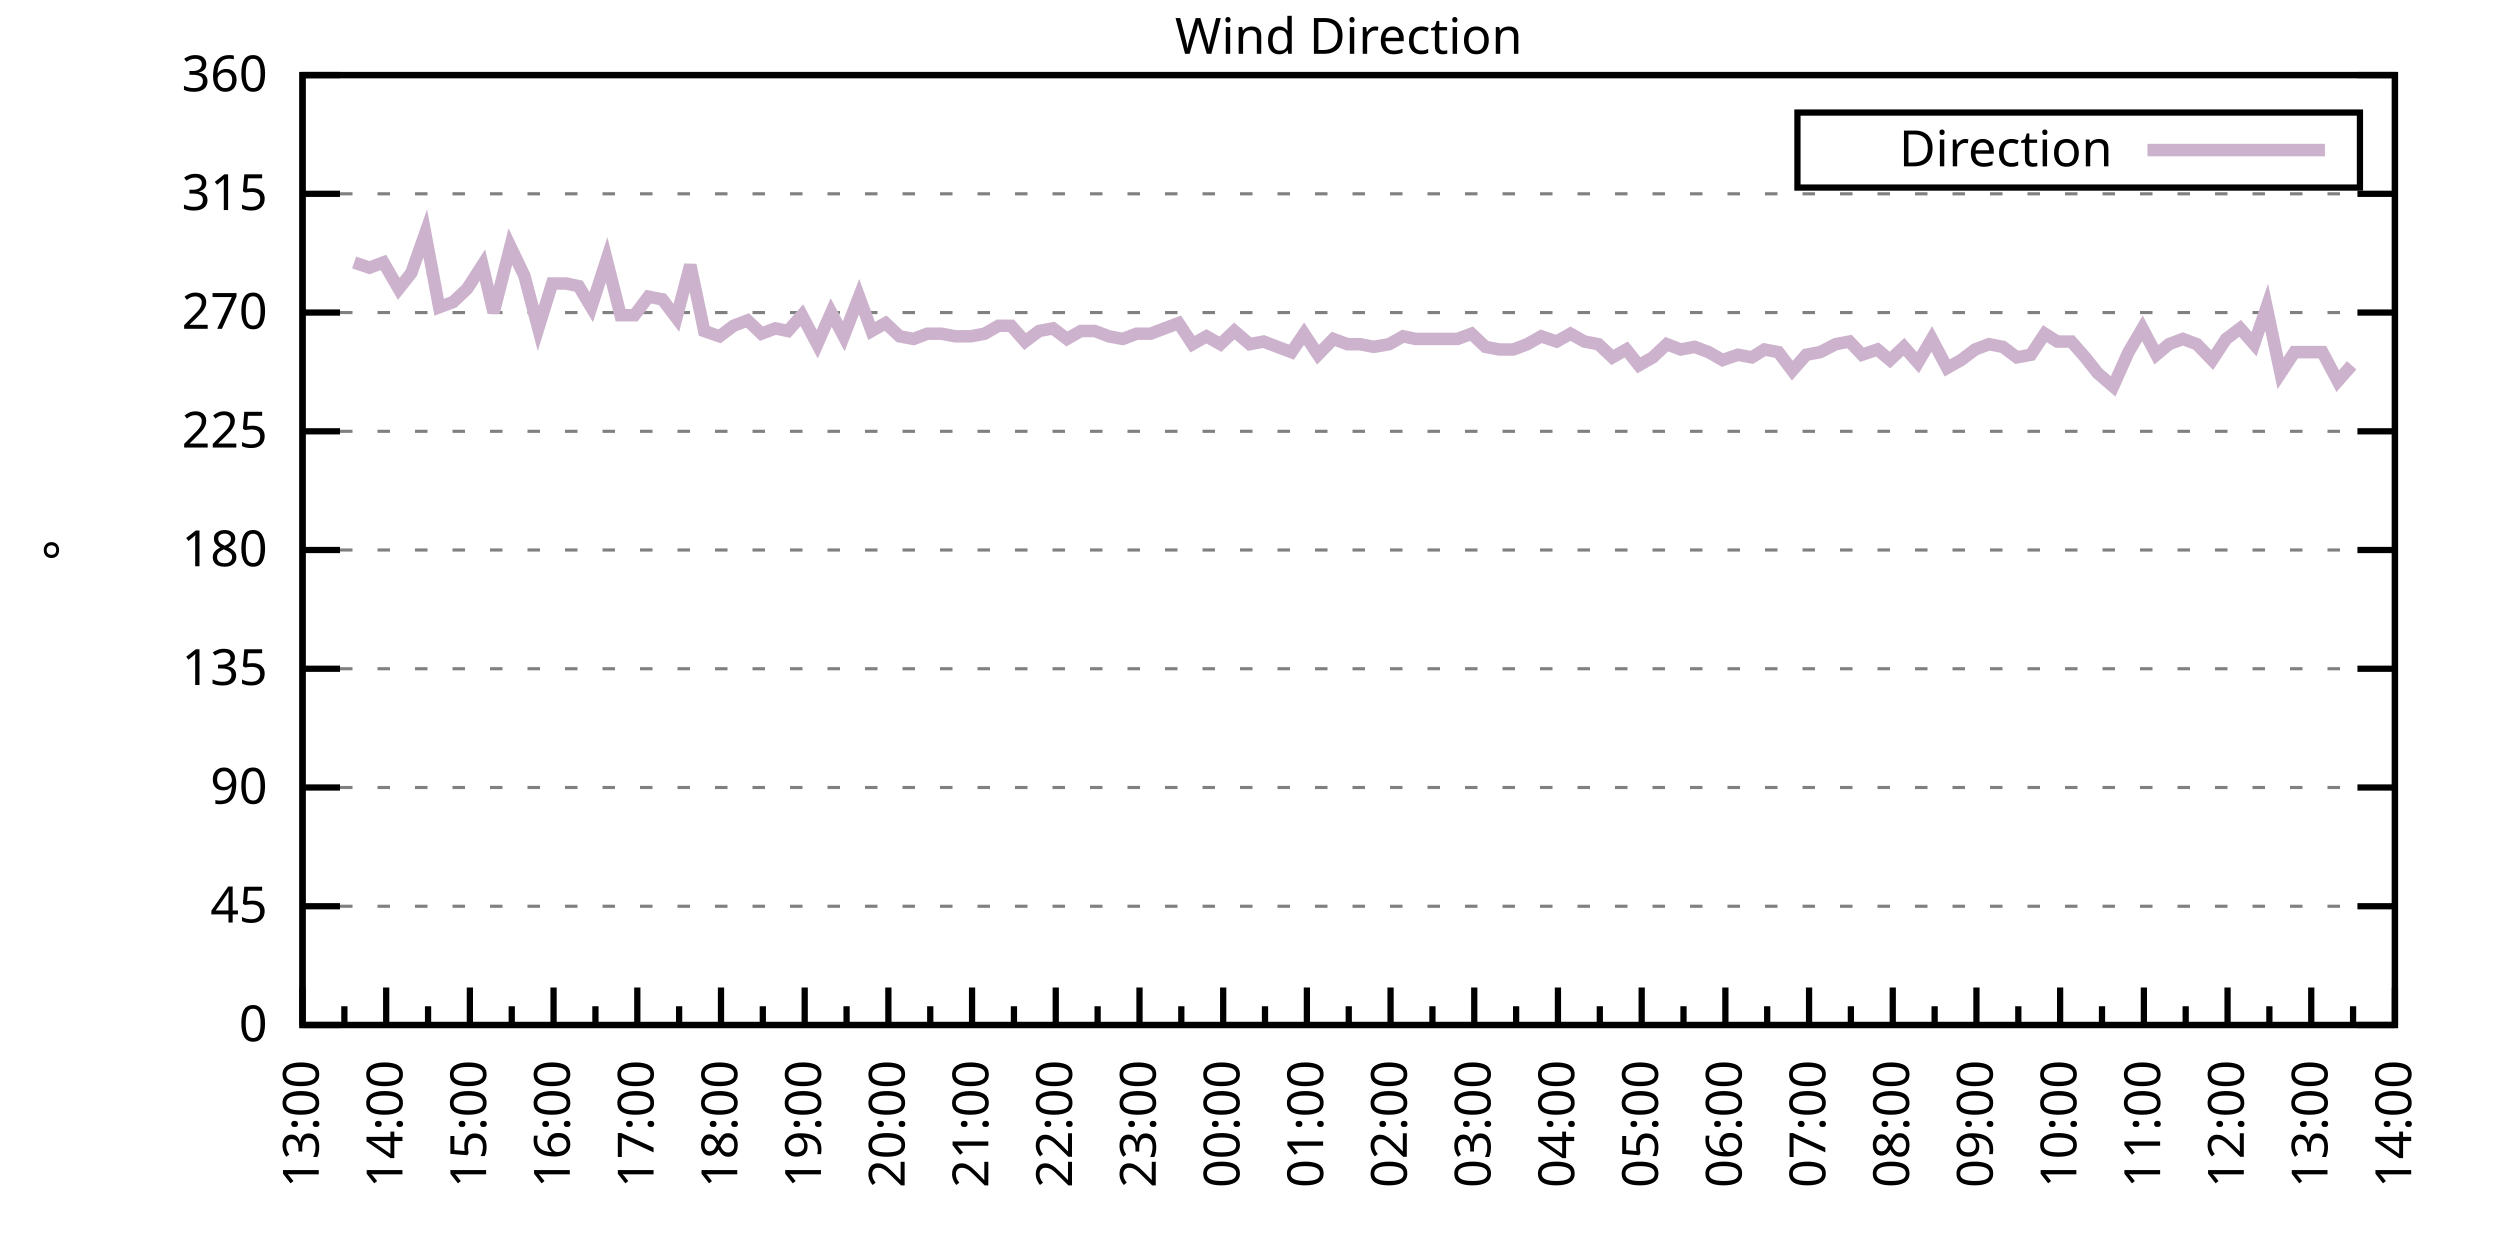
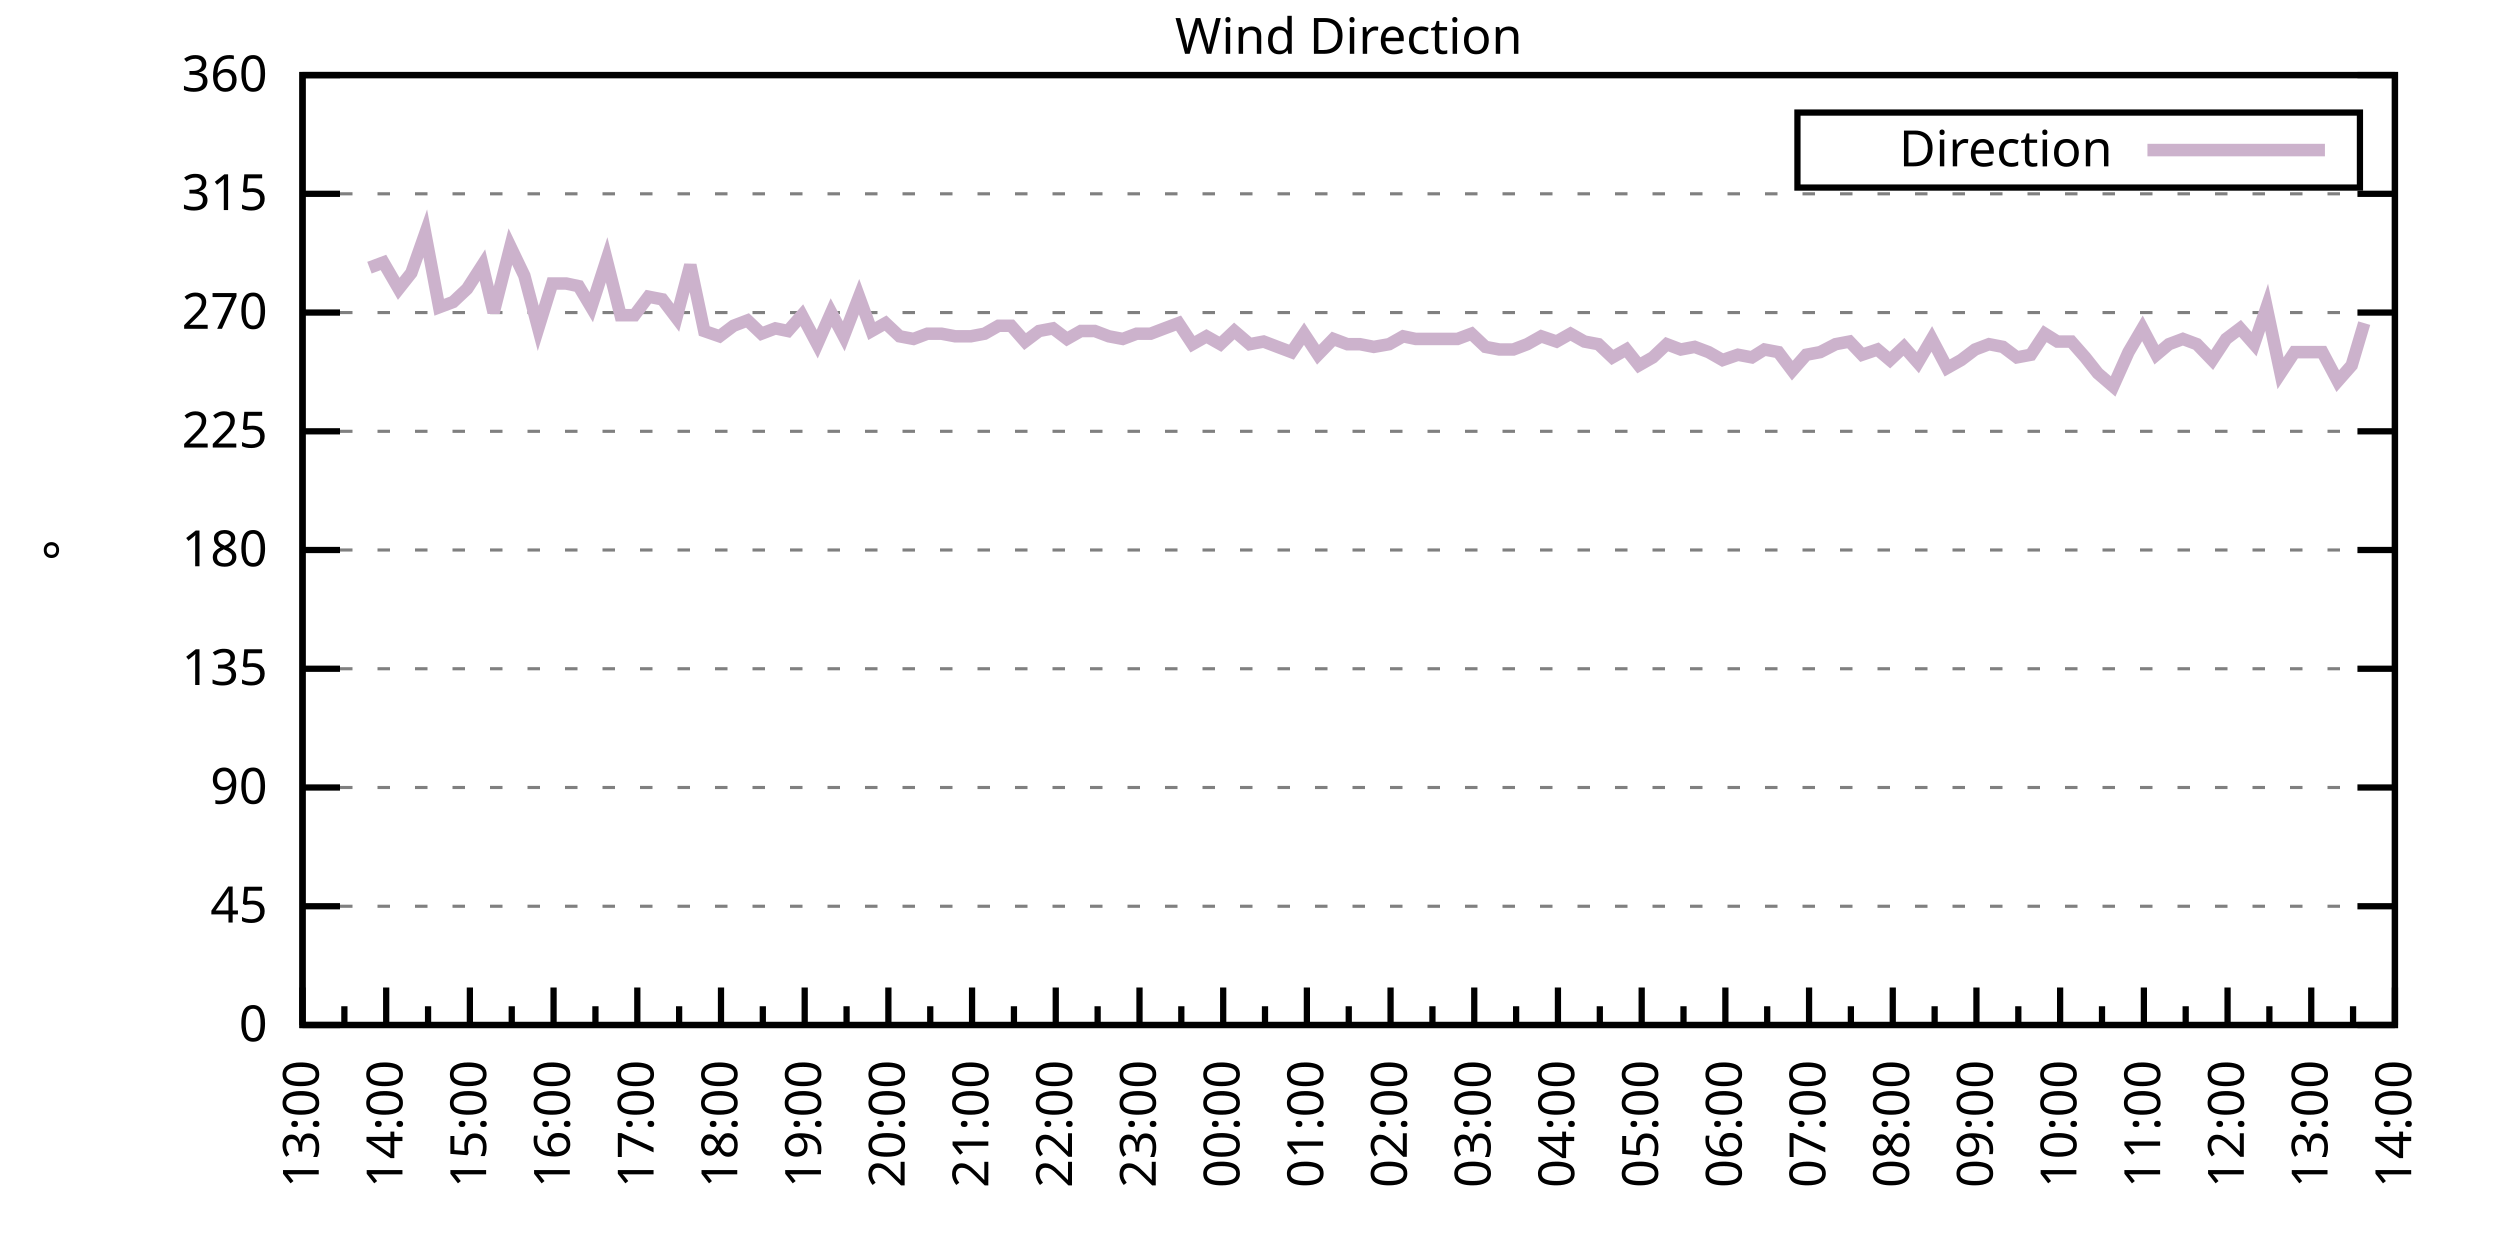
<svg xmlns="http://www.w3.org/2000/svg" xmlns:xlink="http://www.w3.org/1999/xlink" width="400" height="200" viewBox="0 0 400 200">
  <g id="gnuplot_canvas">
    <rect x="0" y="0" width="400" height="200" fill="none" />
    <defs>
      <circle id="gpDot" r="0.5" stroke-width="0.5" stroke="currentColor" />
      <path id="gpPt0" stroke-width="0.333" stroke="currentColor" d="M-1,0 h2 M0,-1 v2" />
      <path id="gpPt1" stroke-width="0.333" stroke="currentColor" d="M-1,-1 L1,1 M1,-1 L-1,1" />
      <path id="gpPt2" stroke-width="0.333" stroke="currentColor" d="M-1,0 L1,0 M0,-1 L0,1 M-1,-1 L1,1 M-1,1 L1,-1" />
      <rect id="gpPt3" stroke-width="0.333" stroke="currentColor" x="-1" y="-1" width="2" height="2" />
      <rect id="gpPt4" stroke-width="0.333" stroke="currentColor" fill="currentColor" x="-1" y="-1" width="2" height="2" />
      <circle id="gpPt5" stroke-width="0.333" stroke="currentColor" cx="0" cy="0" r="1" />
      <use xlink:href="#gpPt5" id="gpPt6" fill="currentColor" stroke="none" />
      <path id="gpPt7" stroke-width="0.333" stroke="currentColor" d="M0,-1.33 L-1.33,0.67 L1.33,0.67 z" />
      <use xlink:href="#gpPt7" id="gpPt8" fill="currentColor" stroke="none" />
      <use xlink:href="#gpPt7" id="gpPt9" stroke="currentColor" transform="rotate(180)" />
      <use xlink:href="#gpPt9" id="gpPt10" fill="currentColor" stroke="none" />
      <use xlink:href="#gpPt3" id="gpPt11" stroke="currentColor" transform="rotate(45)" />
      <use xlink:href="#gpPt11" id="gpPt12" fill="currentColor" stroke="none" />
      <path id="gpPt13" stroke-width="0.333" stroke="currentColor" d="M0,1.330 L1.265,0.411 L0.782,-1.067 L-0.782,-1.076 L-1.265,0.411 z" />
      <use xlink:href="#gpPt13" id="gpPt14" fill="currentColor" stroke="none" />
      <filter id="textbox" filterUnits="objectBoundingBox" x="0" y="0" height="1" width="1">
        <feFlood flood-color="white" flood-opacity="1" result="bgnd" />
        <feComposite in="SourceGraphic" in2="bgnd" operator="atop" />
      </filter>
      <filter id="greybox" filterUnits="objectBoundingBox" x="0" y="0" height="1" width="1">
        <feFlood flood-color="lightgrey" flood-opacity="1" result="grey" />
        <feComposite in="SourceGraphic" in2="grey" operator="atop" />
      </filter>
    </defs>
    <g fill="none" color="white" stroke="currentColor" stroke-width="1.00" stroke-linecap="butt" stroke-linejoin="miter">
</g>
    <g fill="none" color="black" stroke="currentColor" stroke-width="1.00" stroke-linecap="butt" stroke-linejoin="miter">
      <g stroke="none" shape-rendering="crispEdges">
        <polygon fill="rgb(255, 255, 255)" points="48.40,164.00 383.18,164.00 383.18,12.02 48.40,12.02 " />
      </g>
    </g>
    <g fill="none" color="black" stroke="currentColor" stroke-width="1.00" stroke-linecap="butt" stroke-linejoin="miter">
</g>
    <g fill="none" color="black" stroke="black" stroke-width="0.50" stroke-linecap="butt" stroke-linejoin="miter">
</g>
    <g fill="none" color="gray" stroke="currentColor" stroke-width="0.50" stroke-linecap="butt" stroke-linejoin="miter">
      <path stroke="gray" stroke-dasharray="2,4" class="gridline" d="M48.40,164.00 L383.19,164.00  " />
    </g>
    <g fill="none" color="gray" stroke="gray" stroke-width="1.00" stroke-linecap="butt" stroke-linejoin="miter">
</g>
    <g fill="none" color="black" stroke="currentColor" stroke-width="1.00" stroke-linecap="butt" stroke-linejoin="miter">
      <path stroke="black" d="M48.40,164.00 L54.40,164.00 M383.19,164.00 L377.19,164.00  " />
      <g transform="translate(42.80,166.60)" stroke="none" fill="black" font-family="Sans" font-size="8.00" text-anchor="end">
        <text>
          <tspan font-family="Sans"> 0</tspan>
        </text>
      </g>
    </g>
    <g fill="none" color="black" stroke="currentColor" stroke-width="1.00" stroke-linecap="butt" stroke-linejoin="miter">
</g>
    <g fill="none" color="black" stroke="black" stroke-width="0.50" stroke-linecap="butt" stroke-linejoin="miter">
</g>
    <g fill="none" color="gray" stroke="currentColor" stroke-width="0.50" stroke-linecap="butt" stroke-linejoin="miter">
      <path stroke="gray" stroke-dasharray="2,4" class="gridline" d="M48.40,145.00 L383.19,145.00  " />
    </g>
    <g fill="none" color="gray" stroke="gray" stroke-width="1.00" stroke-linecap="butt" stroke-linejoin="miter">
</g>
    <g fill="none" color="black" stroke="currentColor" stroke-width="1.00" stroke-linecap="butt" stroke-linejoin="miter">
      <path stroke="black" d="M48.40,145.00 L54.40,145.00 M383.19,145.00 L377.19,145.00  " />
      <g transform="translate(42.80,147.60)" stroke="none" fill="black" font-family="Sans" font-size="8.00" text-anchor="end">
        <text>
          <tspan font-family="Sans"> 45</tspan>
        </text>
      </g>
    </g>
    <g fill="none" color="black" stroke="currentColor" stroke-width="1.00" stroke-linecap="butt" stroke-linejoin="miter">
</g>
    <g fill="none" color="black" stroke="black" stroke-width="0.50" stroke-linecap="butt" stroke-linejoin="miter">
</g>
    <g fill="none" color="gray" stroke="currentColor" stroke-width="0.50" stroke-linecap="butt" stroke-linejoin="miter">
      <path stroke="gray" stroke-dasharray="2,4" class="gridline" d="M48.40,126.00 L383.19,126.00  " />
    </g>
    <g fill="none" color="gray" stroke="gray" stroke-width="1.00" stroke-linecap="butt" stroke-linejoin="miter">
</g>
    <g fill="none" color="black" stroke="currentColor" stroke-width="1.00" stroke-linecap="butt" stroke-linejoin="miter">
      <path stroke="black" d="M48.40,126.00 L54.40,126.00 M383.19,126.00 L377.19,126.00  " />
      <g transform="translate(42.80,128.60)" stroke="none" fill="black" font-family="Sans" font-size="8.00" text-anchor="end">
        <text>
          <tspan font-family="Sans"> 90</tspan>
        </text>
      </g>
    </g>
    <g fill="none" color="black" stroke="currentColor" stroke-width="1.00" stroke-linecap="butt" stroke-linejoin="miter">
</g>
    <g fill="none" color="black" stroke="black" stroke-width="0.50" stroke-linecap="butt" stroke-linejoin="miter">
</g>
    <g fill="none" color="gray" stroke="currentColor" stroke-width="0.50" stroke-linecap="butt" stroke-linejoin="miter">
      <path stroke="gray" stroke-dasharray="2,4" class="gridline" d="M48.40,107.00 L383.19,107.00  " />
    </g>
    <g fill="none" color="gray" stroke="gray" stroke-width="1.00" stroke-linecap="butt" stroke-linejoin="miter">
</g>
    <g fill="none" color="black" stroke="currentColor" stroke-width="1.00" stroke-linecap="butt" stroke-linejoin="miter">
      <path stroke="black" d="M48.40,107.00 L54.40,107.00 M383.19,107.00 L377.19,107.00  " />
      <g transform="translate(42.80,109.60)" stroke="none" fill="black" font-family="Sans" font-size="8.00" text-anchor="end">
        <text>
          <tspan font-family="Sans"> 135</tspan>
        </text>
      </g>
    </g>
    <g fill="none" color="black" stroke="currentColor" stroke-width="1.00" stroke-linecap="butt" stroke-linejoin="miter">
</g>
    <g fill="none" color="black" stroke="black" stroke-width="0.50" stroke-linecap="butt" stroke-linejoin="miter">
</g>
    <g fill="none" color="gray" stroke="currentColor" stroke-width="0.50" stroke-linecap="butt" stroke-linejoin="miter">
      <path stroke="gray" stroke-dasharray="2,4" class="gridline" d="M48.40,88.00 L383.19,88.00  " />
    </g>
    <g fill="none" color="gray" stroke="gray" stroke-width="1.00" stroke-linecap="butt" stroke-linejoin="miter">
</g>
    <g fill="none" color="black" stroke="currentColor" stroke-width="1.00" stroke-linecap="butt" stroke-linejoin="miter">
      <path stroke="black" d="M48.40,88.00 L54.40,88.00 M383.19,88.00 L377.19,88.00  " />
      <g transform="translate(42.80,90.60)" stroke="none" fill="black" font-family="Sans" font-size="8.00" text-anchor="end">
        <text>
          <tspan font-family="Sans"> 180</tspan>
        </text>
      </g>
    </g>
    <g fill="none" color="black" stroke="currentColor" stroke-width="1.00" stroke-linecap="butt" stroke-linejoin="miter">
</g>
    <g fill="none" color="black" stroke="black" stroke-width="0.50" stroke-linecap="butt" stroke-linejoin="miter">
</g>
    <g fill="none" color="gray" stroke="currentColor" stroke-width="0.50" stroke-linecap="butt" stroke-linejoin="miter">
      <path stroke="gray" stroke-dasharray="2,4" class="gridline" d="M48.40,69.01 L383.19,69.01  " />
    </g>
    <g fill="none" color="gray" stroke="gray" stroke-width="1.00" stroke-linecap="butt" stroke-linejoin="miter">
</g>
    <g fill="none" color="black" stroke="currentColor" stroke-width="1.00" stroke-linecap="butt" stroke-linejoin="miter">
      <path stroke="black" d="M48.40,69.01 L54.40,69.01 M383.19,69.01 L377.19,69.01  " />
      <g transform="translate(42.80,71.61)" stroke="none" fill="black" font-family="Sans" font-size="8.00" text-anchor="end">
        <text>
          <tspan font-family="Sans"> 225</tspan>
        </text>
      </g>
    </g>
    <g fill="none" color="black" stroke="currentColor" stroke-width="1.00" stroke-linecap="butt" stroke-linejoin="miter">
</g>
    <g fill="none" color="black" stroke="black" stroke-width="0.50" stroke-linecap="butt" stroke-linejoin="miter">
</g>
    <g fill="none" color="gray" stroke="currentColor" stroke-width="0.50" stroke-linecap="butt" stroke-linejoin="miter">
      <path stroke="gray" stroke-dasharray="2,4" class="gridline" d="M48.40,50.01 L383.19,50.01  " />
    </g>
    <g fill="none" color="gray" stroke="gray" stroke-width="1.00" stroke-linecap="butt" stroke-linejoin="miter">
</g>
    <g fill="none" color="black" stroke="currentColor" stroke-width="1.00" stroke-linecap="butt" stroke-linejoin="miter">
      <path stroke="black" d="M48.40,50.01 L54.40,50.01 M383.19,50.01 L377.19,50.01  " />
      <g transform="translate(42.80,52.61)" stroke="none" fill="black" font-family="Sans" font-size="8.00" text-anchor="end">
        <text>
          <tspan font-family="Sans"> 270</tspan>
        </text>
      </g>
    </g>
    <g fill="none" color="black" stroke="currentColor" stroke-width="1.00" stroke-linecap="butt" stroke-linejoin="miter">
</g>
    <g fill="none" color="black" stroke="black" stroke-width="0.50" stroke-linecap="butt" stroke-linejoin="miter">
</g>
    <g fill="none" color="gray" stroke="currentColor" stroke-width="0.50" stroke-linecap="butt" stroke-linejoin="miter">
      <path stroke="gray" stroke-dasharray="2,4" class="gridline" d="M48.40,31.01 L383.19,31.01  " />
    </g>
    <g fill="none" color="gray" stroke="gray" stroke-width="1.00" stroke-linecap="butt" stroke-linejoin="miter">
</g>
    <g fill="none" color="black" stroke="currentColor" stroke-width="1.00" stroke-linecap="butt" stroke-linejoin="miter">
      <path stroke="black" d="M48.40,31.01 L54.40,31.01 M383.19,31.01 L377.19,31.01  " />
      <g transform="translate(42.80,33.61)" stroke="none" fill="black" font-family="Sans" font-size="8.00" text-anchor="end">
        <text>
          <tspan font-family="Sans"> 315</tspan>
        </text>
      </g>
    </g>
    <g fill="none" color="black" stroke="currentColor" stroke-width="1.00" stroke-linecap="butt" stroke-linejoin="miter">
</g>
    <g fill="none" color="black" stroke="black" stroke-width="0.50" stroke-linecap="butt" stroke-linejoin="miter">
</g>
    <g fill="none" color="gray" stroke="currentColor" stroke-width="0.50" stroke-linecap="butt" stroke-linejoin="miter">
      <path stroke="gray" stroke-dasharray="2,4" class="gridline" d="M48.40,12.01 L383.19,12.01  " />
    </g>
    <g fill="none" color="gray" stroke="gray" stroke-width="1.00" stroke-linecap="butt" stroke-linejoin="miter">
</g>
    <g fill="none" color="black" stroke="currentColor" stroke-width="1.00" stroke-linecap="butt" stroke-linejoin="miter">
      <path stroke="black" d="M48.40,12.01 L54.40,12.01 M383.19,12.01 L377.19,12.01  " />
      <g transform="translate(42.80,14.61)" stroke="none" fill="black" font-family="Sans" font-size="8.00" text-anchor="end">
        <text>
          <tspan font-family="Sans"> 360</tspan>
        </text>
      </g>
    </g>
    <g fill="none" color="black" stroke="currentColor" stroke-width="1.00" stroke-linecap="butt" stroke-linejoin="miter">
      <path stroke="black" d="M48.40,164.00 L48.40,158.00  " />
      <g transform="translate(51.00,169.60) rotate(270)" stroke="none" fill="black" font-family="Sans" font-size="8.00" text-anchor="end">
        <text>
          <tspan font-family="Sans">13:00</tspan>
        </text>
      </g>
    </g>
    <g fill="none" color="black" stroke="currentColor" stroke-width="1.00" stroke-linecap="butt" stroke-linejoin="miter">
      <path stroke="black" d="M55.10,164.00 L55.10,161.00 M61.79,164.00 L61.79,158.00  " />
      <g transform="translate(64.39,169.60) rotate(270)" stroke="none" fill="black" font-family="Sans" font-size="8.00" text-anchor="end">
        <text>
          <tspan font-family="Sans">14:00</tspan>
        </text>
      </g>
    </g>
    <g fill="none" color="black" stroke="currentColor" stroke-width="1.00" stroke-linecap="butt" stroke-linejoin="miter">
      <path stroke="black" d="M68.49,164.00 L68.49,161.00 M75.18,164.00 L75.18,158.00  " />
      <g transform="translate(77.78,169.60) rotate(270)" stroke="none" fill="black" font-family="Sans" font-size="8.00" text-anchor="end">
        <text>
          <tspan font-family="Sans">15:00</tspan>
        </text>
      </g>
    </g>
    <g fill="none" color="black" stroke="currentColor" stroke-width="1.00" stroke-linecap="butt" stroke-linejoin="miter">
      <path stroke="black" d="M81.88,164.00 L81.88,161.00 M88.57,164.00 L88.57,158.00  " />
      <g transform="translate(91.17,169.60) rotate(270)" stroke="none" fill="black" font-family="Sans" font-size="8.00" text-anchor="end">
        <text>
          <tspan font-family="Sans">16:00</tspan>
        </text>
      </g>
    </g>
    <g fill="none" color="black" stroke="currentColor" stroke-width="1.00" stroke-linecap="butt" stroke-linejoin="miter">
      <path stroke="black" d="M95.27,164.00 L95.27,161.00 M101.97,164.00 L101.97,158.00  " />
      <g transform="translate(104.57,169.60) rotate(270)" stroke="none" fill="black" font-family="Sans" font-size="8.00" text-anchor="end">
        <text>
          <tspan font-family="Sans">17:00</tspan>
        </text>
      </g>
    </g>
    <g fill="none" color="black" stroke="currentColor" stroke-width="1.00" stroke-linecap="butt" stroke-linejoin="miter">
      <path stroke="black" d="M108.66,164.00 L108.66,161.00 M115.36,164.00 L115.36,158.00  " />
      <g transform="translate(117.96,169.60) rotate(270)" stroke="none" fill="black" font-family="Sans" font-size="8.00" text-anchor="end">
        <text>
          <tspan font-family="Sans">18:00</tspan>
        </text>
      </g>
    </g>
    <g fill="none" color="black" stroke="currentColor" stroke-width="1.00" stroke-linecap="butt" stroke-linejoin="miter">
      <path stroke="black" d="M122.05,164.00 L122.05,161.00 M128.75,164.00 L128.75,158.00  " />
      <g transform="translate(131.35,169.60) rotate(270)" stroke="none" fill="black" font-family="Sans" font-size="8.00" text-anchor="end">
        <text>
          <tspan font-family="Sans">19:00</tspan>
        </text>
      </g>
    </g>
    <g fill="none" color="black" stroke="currentColor" stroke-width="1.00" stroke-linecap="butt" stroke-linejoin="miter">
      <path stroke="black" d="M135.45,164.00 L135.45,161.00 M142.14,164.00 L142.14,158.00  " />
      <g transform="translate(144.74,169.60) rotate(270)" stroke="none" fill="black" font-family="Sans" font-size="8.00" text-anchor="end">
        <text>
          <tspan font-family="Sans">20:00</tspan>
        </text>
      </g>
    </g>
    <g fill="none" color="black" stroke="currentColor" stroke-width="1.00" stroke-linecap="butt" stroke-linejoin="miter">
      <path stroke="black" d="M148.84,164.00 L148.84,161.00 M155.53,164.00 L155.53,158.00  " />
      <g transform="translate(158.13,169.60) rotate(270)" stroke="none" fill="black" font-family="Sans" font-size="8.00" text-anchor="end">
        <text>
          <tspan font-family="Sans">21:00</tspan>
        </text>
      </g>
    </g>
    <g fill="none" color="black" stroke="currentColor" stroke-width="1.00" stroke-linecap="butt" stroke-linejoin="miter">
      <path stroke="black" d="M162.23,164.00 L162.23,161.00 M168.92,164.00 L168.92,158.00  " />
      <g transform="translate(171.52,169.60) rotate(270)" stroke="none" fill="black" font-family="Sans" font-size="8.00" text-anchor="end">
        <text>
          <tspan font-family="Sans">22:00</tspan>
        </text>
      </g>
    </g>
    <g fill="none" color="black" stroke="currentColor" stroke-width="1.00" stroke-linecap="butt" stroke-linejoin="miter">
      <path stroke="black" d="M175.62,164.00 L175.62,161.00 M182.32,164.00 L182.32,158.00  " />
      <g transform="translate(184.92,169.60) rotate(270)" stroke="none" fill="black" font-family="Sans" font-size="8.00" text-anchor="end">
        <text>
          <tspan font-family="Sans">23:00</tspan>
        </text>
      </g>
    </g>
    <g fill="none" color="black" stroke="currentColor" stroke-width="1.00" stroke-linecap="butt" stroke-linejoin="miter">
      <path stroke="black" d="M189.01,164.00 L189.01,161.00 M195.71,164.00 L195.71,158.00  " />
      <g transform="translate(198.31,169.60) rotate(270)" stroke="none" fill="black" font-family="Sans" font-size="8.00" text-anchor="end">
        <text>
          <tspan font-family="Sans">00:00</tspan>
        </text>
      </g>
    </g>
    <g fill="none" color="black" stroke="currentColor" stroke-width="1.00" stroke-linecap="butt" stroke-linejoin="miter">
      <path stroke="black" d="M202.40,164.00 L202.40,161.00 M209.10,164.00 L209.10,158.00  " />
      <g transform="translate(211.70,169.60) rotate(270)" stroke="none" fill="black" font-family="Sans" font-size="8.00" text-anchor="end">
        <text>
          <tspan font-family="Sans">01:00</tspan>
        </text>
      </g>
    </g>
    <g fill="none" color="black" stroke="currentColor" stroke-width="1.00" stroke-linecap="butt" stroke-linejoin="miter">
      <path stroke="black" d="M215.80,164.00 L215.80,161.00 M222.49,164.00 L222.49,158.00  " />
      <g transform="translate(225.09,169.60) rotate(270)" stroke="none" fill="black" font-family="Sans" font-size="8.00" text-anchor="end">
        <text>
          <tspan font-family="Sans">02:00</tspan>
        </text>
      </g>
    </g>
    <g fill="none" color="black" stroke="currentColor" stroke-width="1.00" stroke-linecap="butt" stroke-linejoin="miter">
      <path stroke="black" d="M229.19,164.00 L229.19,161.00 M235.88,164.00 L235.88,158.00  " />
      <g transform="translate(238.48,169.60) rotate(270)" stroke="none" fill="black" font-family="Sans" font-size="8.00" text-anchor="end">
        <text>
          <tspan font-family="Sans">03:00</tspan>
        </text>
      </g>
    </g>
    <g fill="none" color="black" stroke="currentColor" stroke-width="1.00" stroke-linecap="butt" stroke-linejoin="miter">
      <path stroke="black" d="M242.58,164.00 L242.58,161.00 M249.27,164.00 L249.27,158.00  " />
      <g transform="translate(251.87,169.60) rotate(270)" stroke="none" fill="black" font-family="Sans" font-size="8.00" text-anchor="end">
        <text>
          <tspan font-family="Sans">04:00</tspan>
        </text>
      </g>
    </g>
    <g fill="none" color="black" stroke="currentColor" stroke-width="1.00" stroke-linecap="butt" stroke-linejoin="miter">
      <path stroke="black" d="M255.97,164.00 L255.97,161.00 M262.67,164.00 L262.67,158.00  " />
      <g transform="translate(265.27,169.60) rotate(270)" stroke="none" fill="black" font-family="Sans" font-size="8.00" text-anchor="end">
        <text>
          <tspan font-family="Sans">05:00</tspan>
        </text>
      </g>
    </g>
    <g fill="none" color="black" stroke="currentColor" stroke-width="1.00" stroke-linecap="butt" stroke-linejoin="miter">
      <path stroke="black" d="M269.36,164.00 L269.36,161.00 M276.06,164.00 L276.06,158.00  " />
      <g transform="translate(278.66,169.60) rotate(270)" stroke="none" fill="black" font-family="Sans" font-size="8.00" text-anchor="end">
        <text>
          <tspan font-family="Sans">06:00</tspan>
        </text>
      </g>
    </g>
    <g fill="none" color="black" stroke="currentColor" stroke-width="1.00" stroke-linecap="butt" stroke-linejoin="miter">
      <path stroke="black" d="M282.75,164.00 L282.75,161.00 M289.45,164.00 L289.45,158.00  " />
      <g transform="translate(292.05,169.60) rotate(270)" stroke="none" fill="black" font-family="Sans" font-size="8.00" text-anchor="end">
        <text>
          <tspan font-family="Sans">07:00</tspan>
        </text>
      </g>
    </g>
    <g fill="none" color="black" stroke="currentColor" stroke-width="1.00" stroke-linecap="butt" stroke-linejoin="miter">
      <path stroke="black" d="M296.14,164.00 L296.14,161.00 M302.84,164.00 L302.84,158.00  " />
      <g transform="translate(305.44,169.60) rotate(270)" stroke="none" fill="black" font-family="Sans" font-size="8.00" text-anchor="end">
        <text>
          <tspan font-family="Sans">08:00</tspan>
        </text>
      </g>
    </g>
    <g fill="none" color="black" stroke="currentColor" stroke-width="1.00" stroke-linecap="butt" stroke-linejoin="miter">
      <path stroke="black" d="M309.54,164.00 L309.54,161.00 M316.23,164.00 L316.23,158.00  " />
      <g transform="translate(318.83,169.60) rotate(270)" stroke="none" fill="black" font-family="Sans" font-size="8.00" text-anchor="end">
        <text>
          <tspan font-family="Sans">09:00</tspan>
        </text>
      </g>
    </g>
    <g fill="none" color="black" stroke="currentColor" stroke-width="1.00" stroke-linecap="butt" stroke-linejoin="miter">
      <path stroke="black" d="M322.93,164.00 L322.93,161.00 M329.62,164.00 L329.62,158.00  " />
      <g transform="translate(332.22,169.60) rotate(270)" stroke="none" fill="black" font-family="Sans" font-size="8.00" text-anchor="end">
        <text>
          <tspan font-family="Sans">10:00</tspan>
        </text>
      </g>
    </g>
    <g fill="none" color="black" stroke="currentColor" stroke-width="1.00" stroke-linecap="butt" stroke-linejoin="miter">
      <path stroke="black" d="M336.32,164.00 L336.32,161.00 M343.02,164.00 L343.02,158.00  " />
      <g transform="translate(345.62,169.60) rotate(270)" stroke="none" fill="black" font-family="Sans" font-size="8.00" text-anchor="end">
        <text>
          <tspan font-family="Sans">11:00</tspan>
        </text>
      </g>
    </g>
    <g fill="none" color="black" stroke="currentColor" stroke-width="1.00" stroke-linecap="butt" stroke-linejoin="miter">
      <path stroke="black" d="M349.71,164.00 L349.71,161.00 M356.41,164.00 L356.41,158.00  " />
      <g transform="translate(359.01,169.60) rotate(270)" stroke="none" fill="black" font-family="Sans" font-size="8.00" text-anchor="end">
        <text>
          <tspan font-family="Sans">12:00</tspan>
        </text>
      </g>
    </g>
    <g fill="none" color="black" stroke="currentColor" stroke-width="1.00" stroke-linecap="butt" stroke-linejoin="miter">
      <path stroke="black" d="M363.10,164.00 L363.10,161.00 M369.80,164.00 L369.80,158.00  " />
      <g transform="translate(372.40,169.60) rotate(270)" stroke="none" fill="black" font-family="Sans" font-size="8.00" text-anchor="end">
        <text>
          <tspan font-family="Sans">13:00</tspan>
        </text>
      </g>
    </g>
    <g fill="none" color="black" stroke="currentColor" stroke-width="1.00" stroke-linecap="butt" stroke-linejoin="miter">
      <path stroke="black" d="M376.49,164.00 L376.49,161.00 M383.19,164.00 L383.19,158.00  " />
      <g transform="translate(385.79,169.60) rotate(270)" stroke="none" fill="black" font-family="Sans" font-size="8.00" text-anchor="end">
        <text>
          <tspan font-family="Sans">14:00</tspan>
        </text>
      </g>
    </g>
    <g fill="none" color="black" stroke="currentColor" stroke-width="1.00" stroke-linecap="butt" stroke-linejoin="miter">
</g>
    <g fill="none" color="black" stroke="currentColor" stroke-width="1.00" stroke-linecap="butt" stroke-linejoin="miter">
      <path stroke="black" d="M48.40,12.01 L48.40,164.00 L383.19,164.00 L383.19,12.01 L48.40,12.01 Z  " />
    </g>
    <g fill="none" color="black" stroke="currentColor" stroke-width="1.00" stroke-linecap="butt" stroke-linejoin="miter">
      <g transform="translate(12.80,88.01) rotate(270)" stroke="none" fill="black" font-family="Sans" font-size="8.00" text-anchor="middle">
        <text>
          <tspan font-family="Sans">°</tspan>
        </text>
      </g>
    </g>
    <g fill="none" color="black" stroke="currentColor" stroke-width="1.00" stroke-linecap="butt" stroke-linejoin="miter">
</g>
    <g fill="none" color="black" stroke="currentColor" stroke-width="1.00" stroke-linecap="butt" stroke-linejoin="miter">
      <path stroke="black" d="M287.59,30.01 L287.59,18.01 L377.59,18.01 L377.59,30.01 L287.59,30.01 Z  " />
    </g>
    <g id="Wind_direction_plot_1">
      <g fill="none" color="white" stroke="black" stroke-width="2.00" stroke-linecap="butt" stroke-linejoin="miter">
</g>
      <g fill="none" color="black" stroke="currentColor" stroke-width="2.00" stroke-linecap="butt" stroke-linejoin="miter">
        <g transform="translate(337.99,26.61)" stroke="none" fill="black" font-family="Sans" font-size="8.00" text-anchor="end">
          <text>
            <tspan font-family="Sans">Direction</tspan>
          </text>
        </g>
      </g>
      <g fill="none" color="black" stroke="currentColor" stroke-width="2.00" stroke-linecap="butt" stroke-linejoin="miter">
-         <path stroke="rgb(204, 178, 204)" d="M343.59,24.01 L371.99,24.01 M56.66,41.99 L59.11,42.83 L61.35,41.99 L63.80,46.21 L65.81,43.67 L68.04,37.34   L70.27,49.16 L72.50,48.32 L74.74,46.21 L77.19,42.41 L78.98,50.01 L81.66,39.45 L83.89,44.10 L86.12,52.54   L88.35,45.36 L90.58,45.36 L92.59,45.79 L94.60,49.16 L97.06,41.56 L99.29,50.43 L101.52,50.43 L103.75,47.47   L105.98,47.90 L108.22,50.85 L110.45,42.41 L112.68,52.96 L115.13,53.81 L117.37,52.12 L119.60,51.27 L121.83,53.39   L124.06,52.54 L126.07,52.96 L128.30,50.43 L130.76,55.07 L132.99,50.01 L135.00,53.81 L137.45,47.47 L139.46,52.96   L141.69,51.70 L143.93,53.81 L146.16,54.23 L148.39,53.39 L150.62,53.39 L152.85,53.81 L155.31,53.81 L157.54,53.39   L159.77,52.12 L161.78,52.12 L164.01,54.65 L166.25,52.96 L168.48,52.54 L170.71,54.23 L172.94,52.96 L175.17,52.96   L177.41,53.81 L179.64,54.23 L181.87,53.39 L184.10,53.39 L186.33,52.54 L188.57,51.70 L190.80,55.07 L193.03,53.81   L195.26,55.07 L197.49,52.96 L199.95,55.07 L202.18,54.65 L204.41,55.50 L206.64,56.34 L208.65,53.39 L210.88,56.76   L213.34,54.23 L215.57,55.07 L217.58,55.07 L219.81,55.50 L222.27,55.07 L224.50,53.81 L226.51,54.23 L228.74,54.23   L230.75,54.23 L233.20,54.23 L235.44,53.39 L237.67,55.50 L239.90,55.92 L242.13,55.92 L244.36,55.07 L246.60,53.81   L249.05,54.65 L251.28,53.39 L253.51,54.65 L255.75,55.07 L257.98,57.18 L260.21,55.92 L262.22,58.45 L264.45,57.18   L266.68,55.07 L268.92,55.92 L271.15,55.50 L273.38,56.34 L275.61,57.61 L278.07,56.76 L280.30,57.18 L282.31,55.92   L284.54,56.34 L286.77,59.30 L289.00,56.76 L291.23,56.34 L293.69,55.07 L295.92,54.65 L297.93,56.76 L300.39,55.92   L302.39,57.61 L304.63,55.50 L306.86,58.03 L309.09,54.23 L311.54,58.87 L313.78,57.61 L316.01,55.92 L318.24,55.07   L320.47,55.50 L322.70,57.18 L324.94,56.76 L327.17,53.39 L329.18,54.65 L331.41,54.65 L333.64,57.18 L335.65,59.72   L338.10,61.83 L340.56,56.34 L342.79,52.54 L345.02,56.76 L347.03,55.07 L349.26,54.23 L351.50,55.07 L353.95,57.61   L356.18,54.23 L358.42,52.54 L360.65,55.07 L362.66,49.16 L364.89,59.72 L367.12,56.34 L369.35,56.34 L371.58,56.34   L374.04,60.98 L376.27,58.45  " />
+         <path stroke="rgb(204, 178, 204)" d="M343.59,24.01 L371.99,24.01 M59.11,42.83 L61.35,41.99 L63.80,46.21 L65.81,43.67 L68.04,37.34 L70.27,49.16   L72.50,48.32 L74.74,46.21 L77.19,42.41 L78.98,50.01 L81.66,39.45 L83.89,44.10 L86.12,52.54 L88.35,45.36   L90.58,45.36 L92.59,45.79 L94.60,49.16 L97.06,41.56 L99.29,50.43 L101.52,50.43 L103.75,47.47 L105.98,47.90   L108.22,50.85 L110.45,42.41 L112.68,52.96 L115.13,53.81 L117.37,52.12 L119.60,51.27 L121.83,53.39 L124.06,52.54   L126.07,52.96 L128.30,50.43 L130.76,55.07 L132.99,50.01 L135.00,53.81 L137.45,47.47 L139.46,52.96 L141.69,51.70   L143.93,53.81 L146.16,54.23 L148.39,53.39 L150.62,53.39 L152.85,53.81 L155.31,53.81 L157.54,53.39 L159.77,52.12   L161.78,52.12 L164.01,54.65 L166.25,52.96 L168.48,52.54 L170.71,54.23 L172.94,52.96 L175.17,52.96 L177.41,53.81   L179.64,54.23 L181.87,53.39 L184.10,53.39 L186.33,52.54 L188.57,51.70 L190.80,55.07 L193.03,53.81 L195.26,55.07   L197.49,52.96 L199.95,55.07 L202.18,54.65 L204.41,55.50 L206.64,56.34 L208.65,53.39 L210.88,56.76 L213.34,54.23   L215.57,55.07 L217.58,55.07 L219.81,55.50 L222.27,55.07 L224.50,53.81 L226.51,54.23 L228.74,54.23 L230.75,54.23   L233.20,54.23 L235.44,53.39 L237.67,55.50 L239.90,55.92 L242.13,55.92 L244.36,55.07 L246.60,53.81 L249.05,54.65   L251.28,53.39 L253.51,54.65 L255.75,55.07 L257.98,57.18 L260.21,55.92 L262.22,58.45 L264.45,57.18 L266.68,55.07   L268.92,55.92 L271.15,55.50 L273.38,56.34 L275.61,57.61 L278.07,56.76 L280.30,57.18 L282.31,55.92 L284.54,56.34   L286.77,59.30 L289.00,56.76 L291.23,56.34 L293.69,55.07 L295.92,54.65 L297.93,56.76 L300.39,55.92 L302.39,57.61   L304.63,55.50 L306.86,58.03 L309.09,54.23 L311.54,58.87 L313.78,57.61 L316.01,55.92 L318.24,55.07 L320.47,55.50   L322.70,57.18 L324.94,56.76 L327.17,53.39 L329.18,54.65 L331.41,54.65 L333.64,57.18 L335.65,59.72 L338.10,61.83   L340.56,56.34 L342.79,52.54 L345.02,56.76 L347.03,55.07 L349.26,54.23 L351.50,55.07 L353.95,57.61 L356.18,54.23   L358.42,52.54 L360.65,55.07 L362.66,49.16 L364.89,59.72 L367.12,56.34 L369.35,56.34 L371.58,56.34 L374.04,60.98   L376.27,58.45 L378.28,51.70  " />
      </g>
    </g>
    <g fill="none" color="black" stroke="currentColor" stroke-width="2.00" stroke-linecap="butt" stroke-linejoin="miter">
</g>
    <g fill="none" color="black" stroke="black" stroke-width="1.00" stroke-linecap="butt" stroke-linejoin="miter">
</g>
    <g fill="none" color="black" stroke="currentColor" stroke-width="1.00" stroke-linecap="butt" stroke-linejoin="miter">
      <path stroke="black" d="M48.40,12.01 L48.40,164.00 L383.19,164.00 L383.19,12.01 L48.40,12.01 Z  " />
    </g>
    <g fill="none" color="black" stroke="currentColor" stroke-width="1.00" stroke-linecap="butt" stroke-linejoin="miter">
      <g transform="translate(215.79,8.61)" stroke="none" fill="black" font-family="Sans" font-size="8.00" text-anchor="middle">
        <text>
          <tspan font-family="Sans">Wind Direction</tspan>
        </text>
      </g>
    </g>
    <g fill="none" color="black" stroke="currentColor" stroke-width="1.00" stroke-linecap="butt" stroke-linejoin="miter">
</g>
  </g>
</svg>
